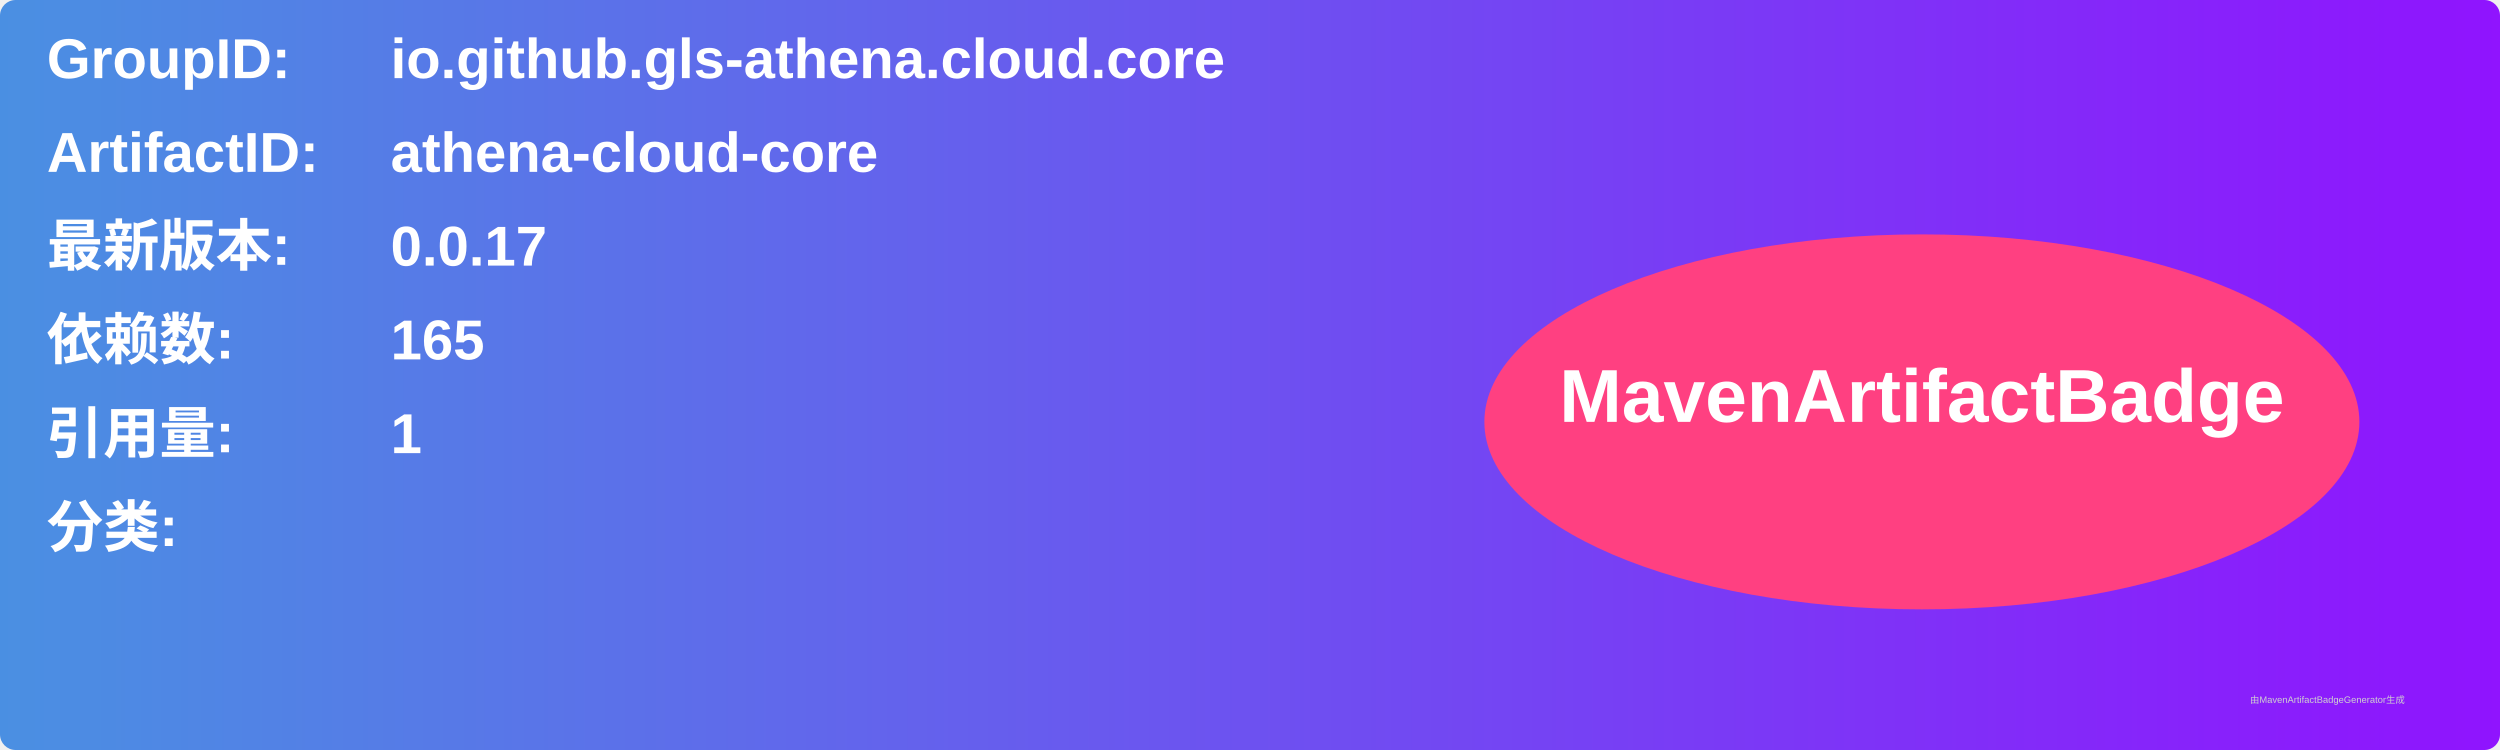
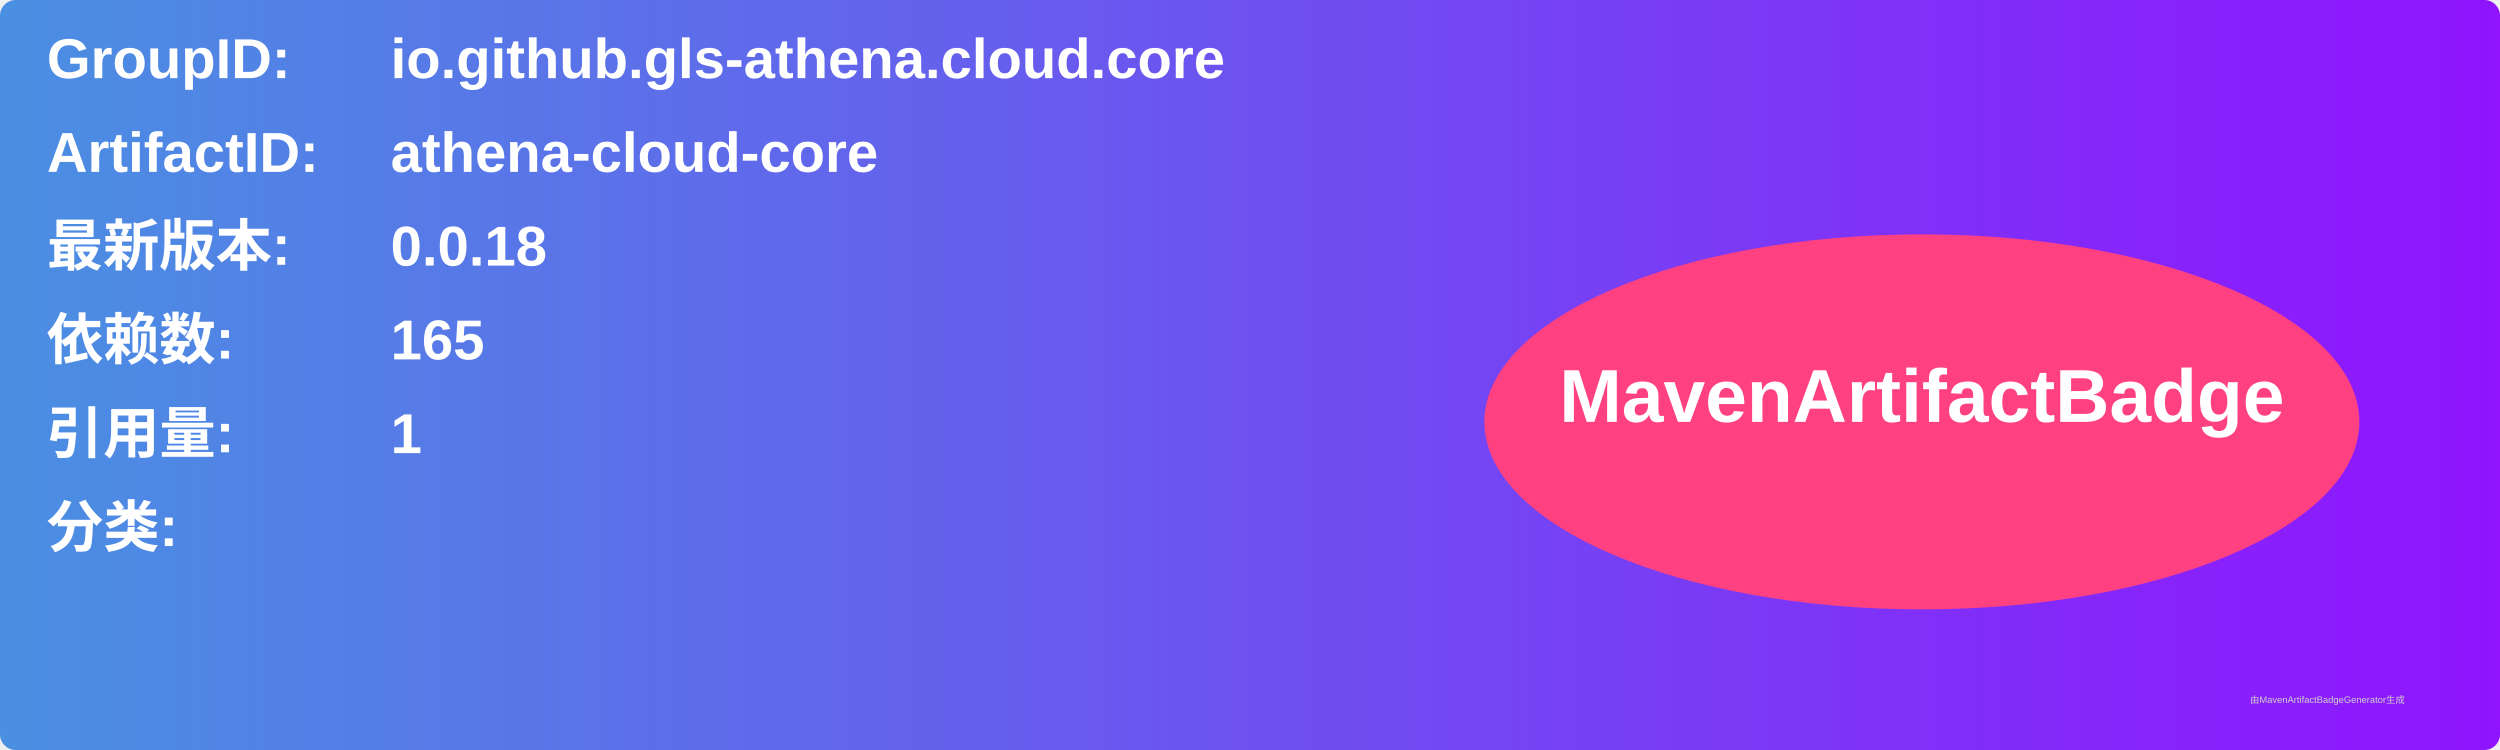
<svg xmlns="http://www.w3.org/2000/svg" width="800" height="240" viewBox="0 0 800 240">
  <linearGradient id="grad" x1="0%" y1="0%" x2="100%" y2="0%">
    <stop offset="0%" stop-color="#4a90e2" />
    <stop offset="100%" stop-color="#9013fe" />
  </linearGradient>
  <rect width="100%" height="100%" rx="5" ry="5" fill="url(#grad)" />
  <g transform="translate(15, 15)">
    <text x="0" y="10" font-family="Arial" font-size="18" fill="white" font-weight="bold" width="260">GroupID:</text>
    <text x="110" y="10" font-family="Arial" font-size="18" fill="white" font-weight="bold" width="460">io.github.gls-athena.cloud.core</text>
    <text x="0" y="40" font-family="Arial" font-size="18" fill="white" font-weight="bold" width="260">ArtifactID:</text>
    <text x="110" y="40" font-family="Arial" font-size="18" fill="white" font-weight="bold" width="460">athena-cloud-core</text>
    <text x="0" y="70" font-family="Arial" font-size="18" fill="white" font-weight="bold">最新版本:</text>
    <text x="110" y="70" font-family="Arial" font-size="18" fill="white" font-weight="bold">
-       <tspan font-weight="bold">0.0.17</tspan>
+       <tspan font-weight="bold">0.0.18</tspan>
    </text>
    <text x="0" y="100" font-family="Arial" font-size="18" fill="white" font-weight="bold">依赖数: </text>
    <text x="110" y="100" font-family="Arial" font-size="18" fill="white">
      <tspan font-weight="bold">165</tspan>
    </text>
    <text x="0" y="130" font-family="Arial" font-size="18" fill="white" font-weight="bold">引用量: </text>
    <text x="110" y="130" font-family="Arial" font-size="18" fill="white">
      <tspan font-weight="bold">1</tspan>
    </text>
    <text x="0" y="160" font-family="Arial" font-size="18" fill="white" font-weight="bold">分类:</text>
    <text x="10" y="190" font-family="Arial" font-size="10" fill="white">
      <tspan font-weight="bold" />
    </text>
    <ellipse cx="600" cy="120" rx="140" ry="60" fill="#ff4081" />
    <text x="600" y="120" text-anchor="middle" font-family="Arial" font-size="24" fill="white" font-weight="bold">MavenArtifactBadge</text>
  </g>
  <text x="720" y="225" font-family="Arial" font-size="3" fill="#d0d0d0">由MavenArtifactBadgeGenerator生成</text>
</svg>
